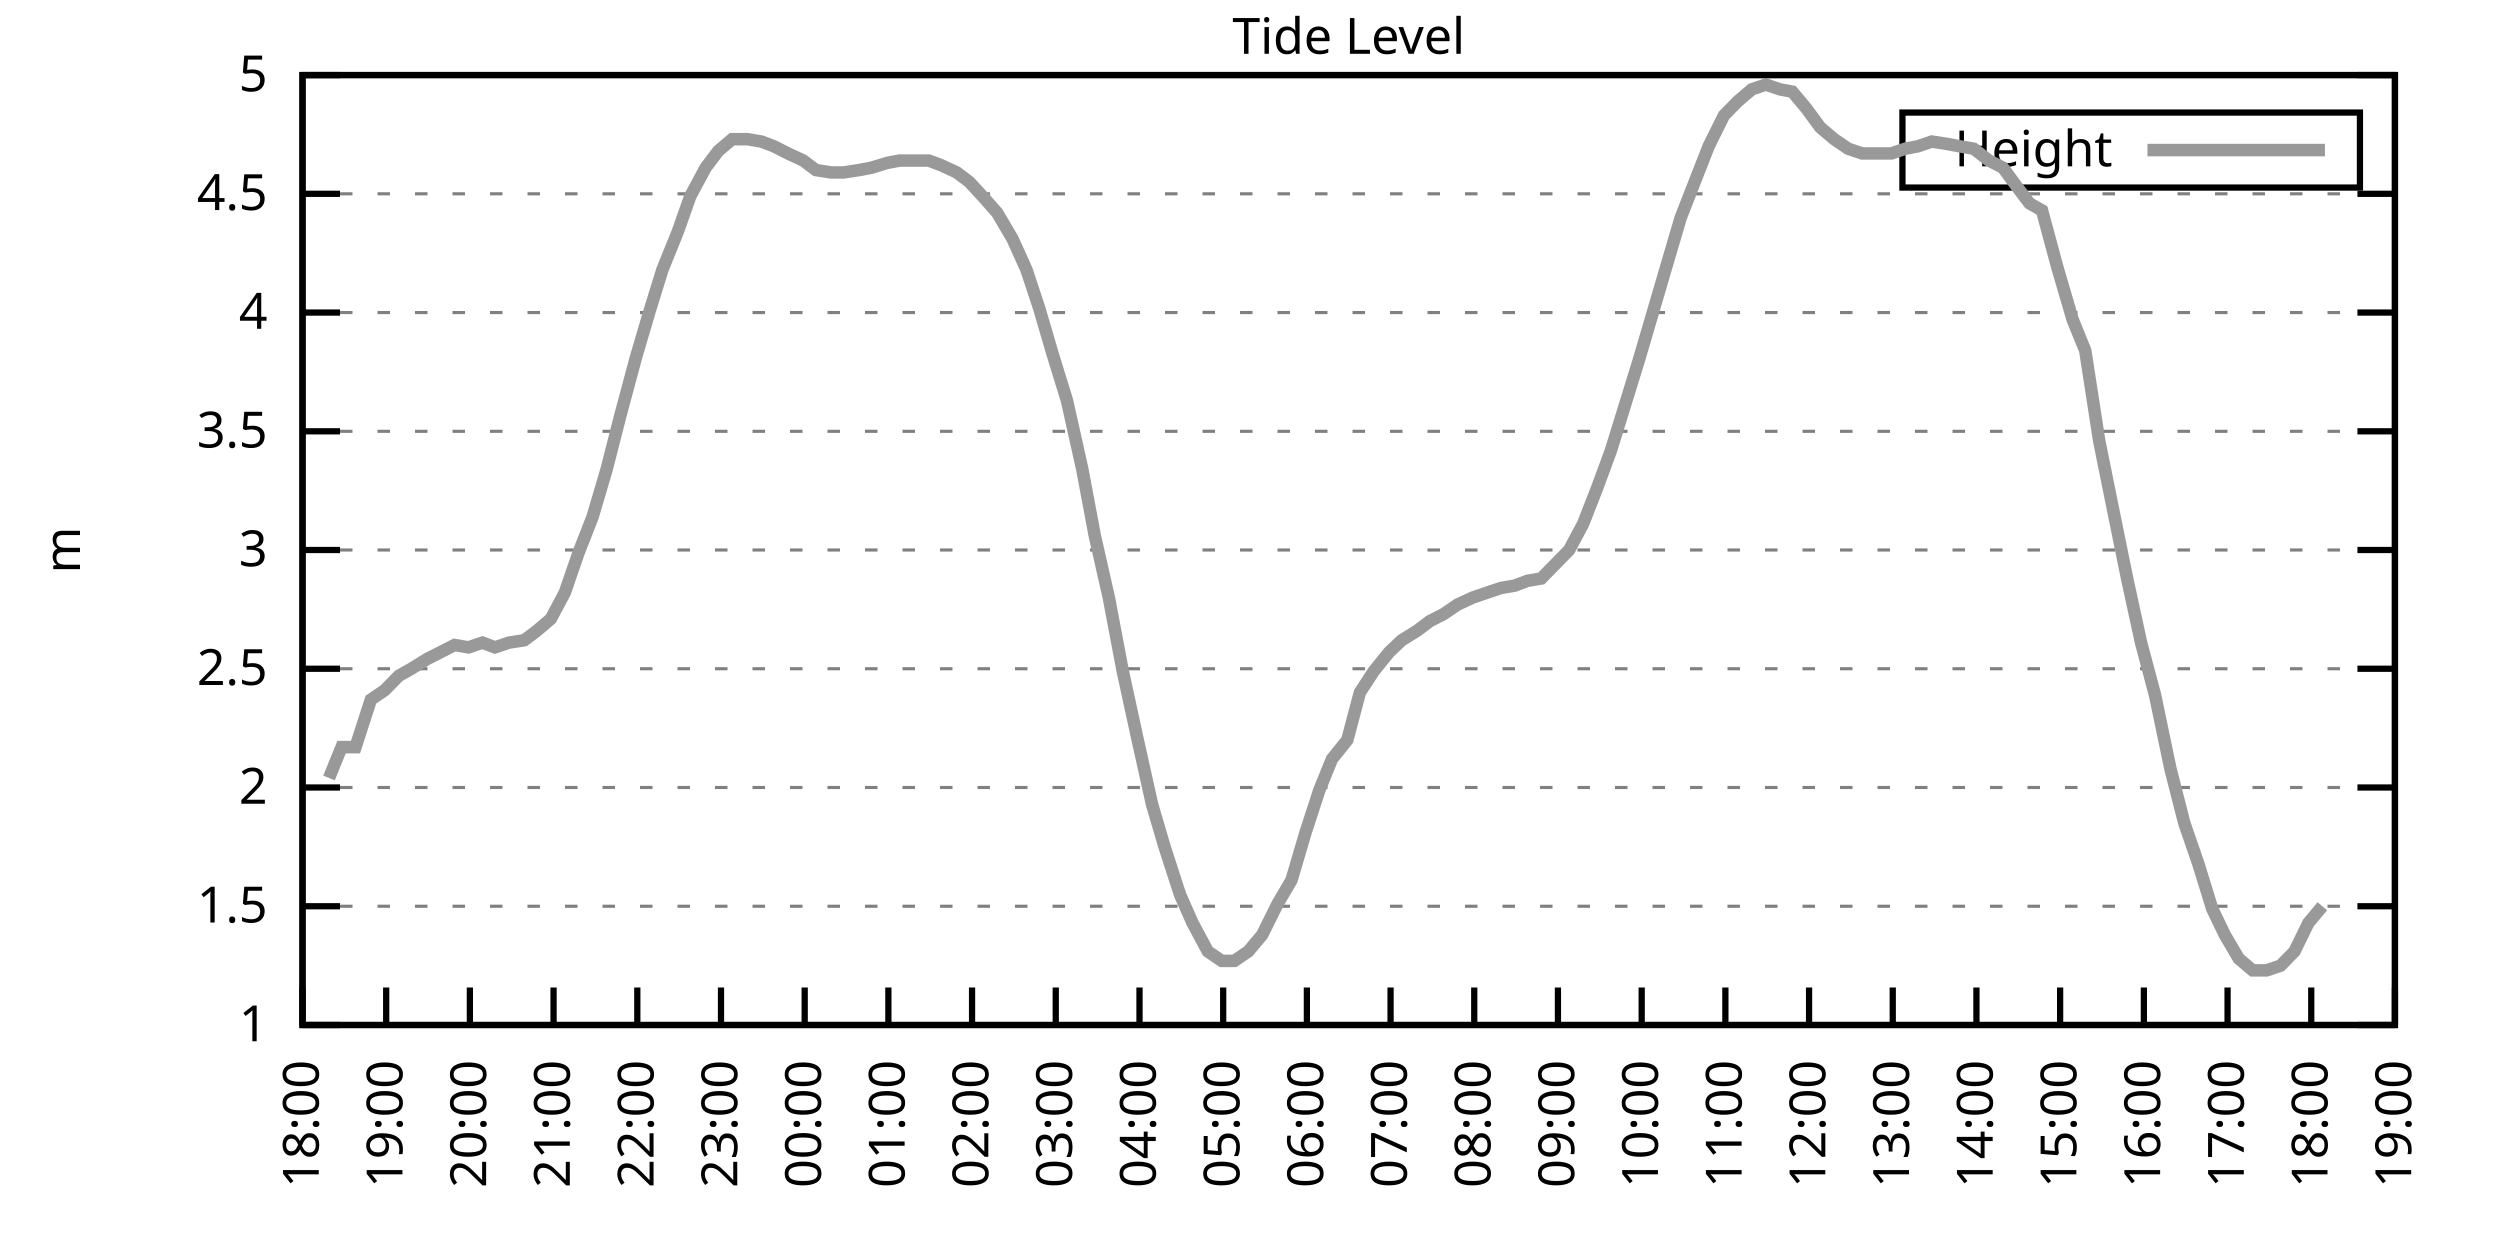
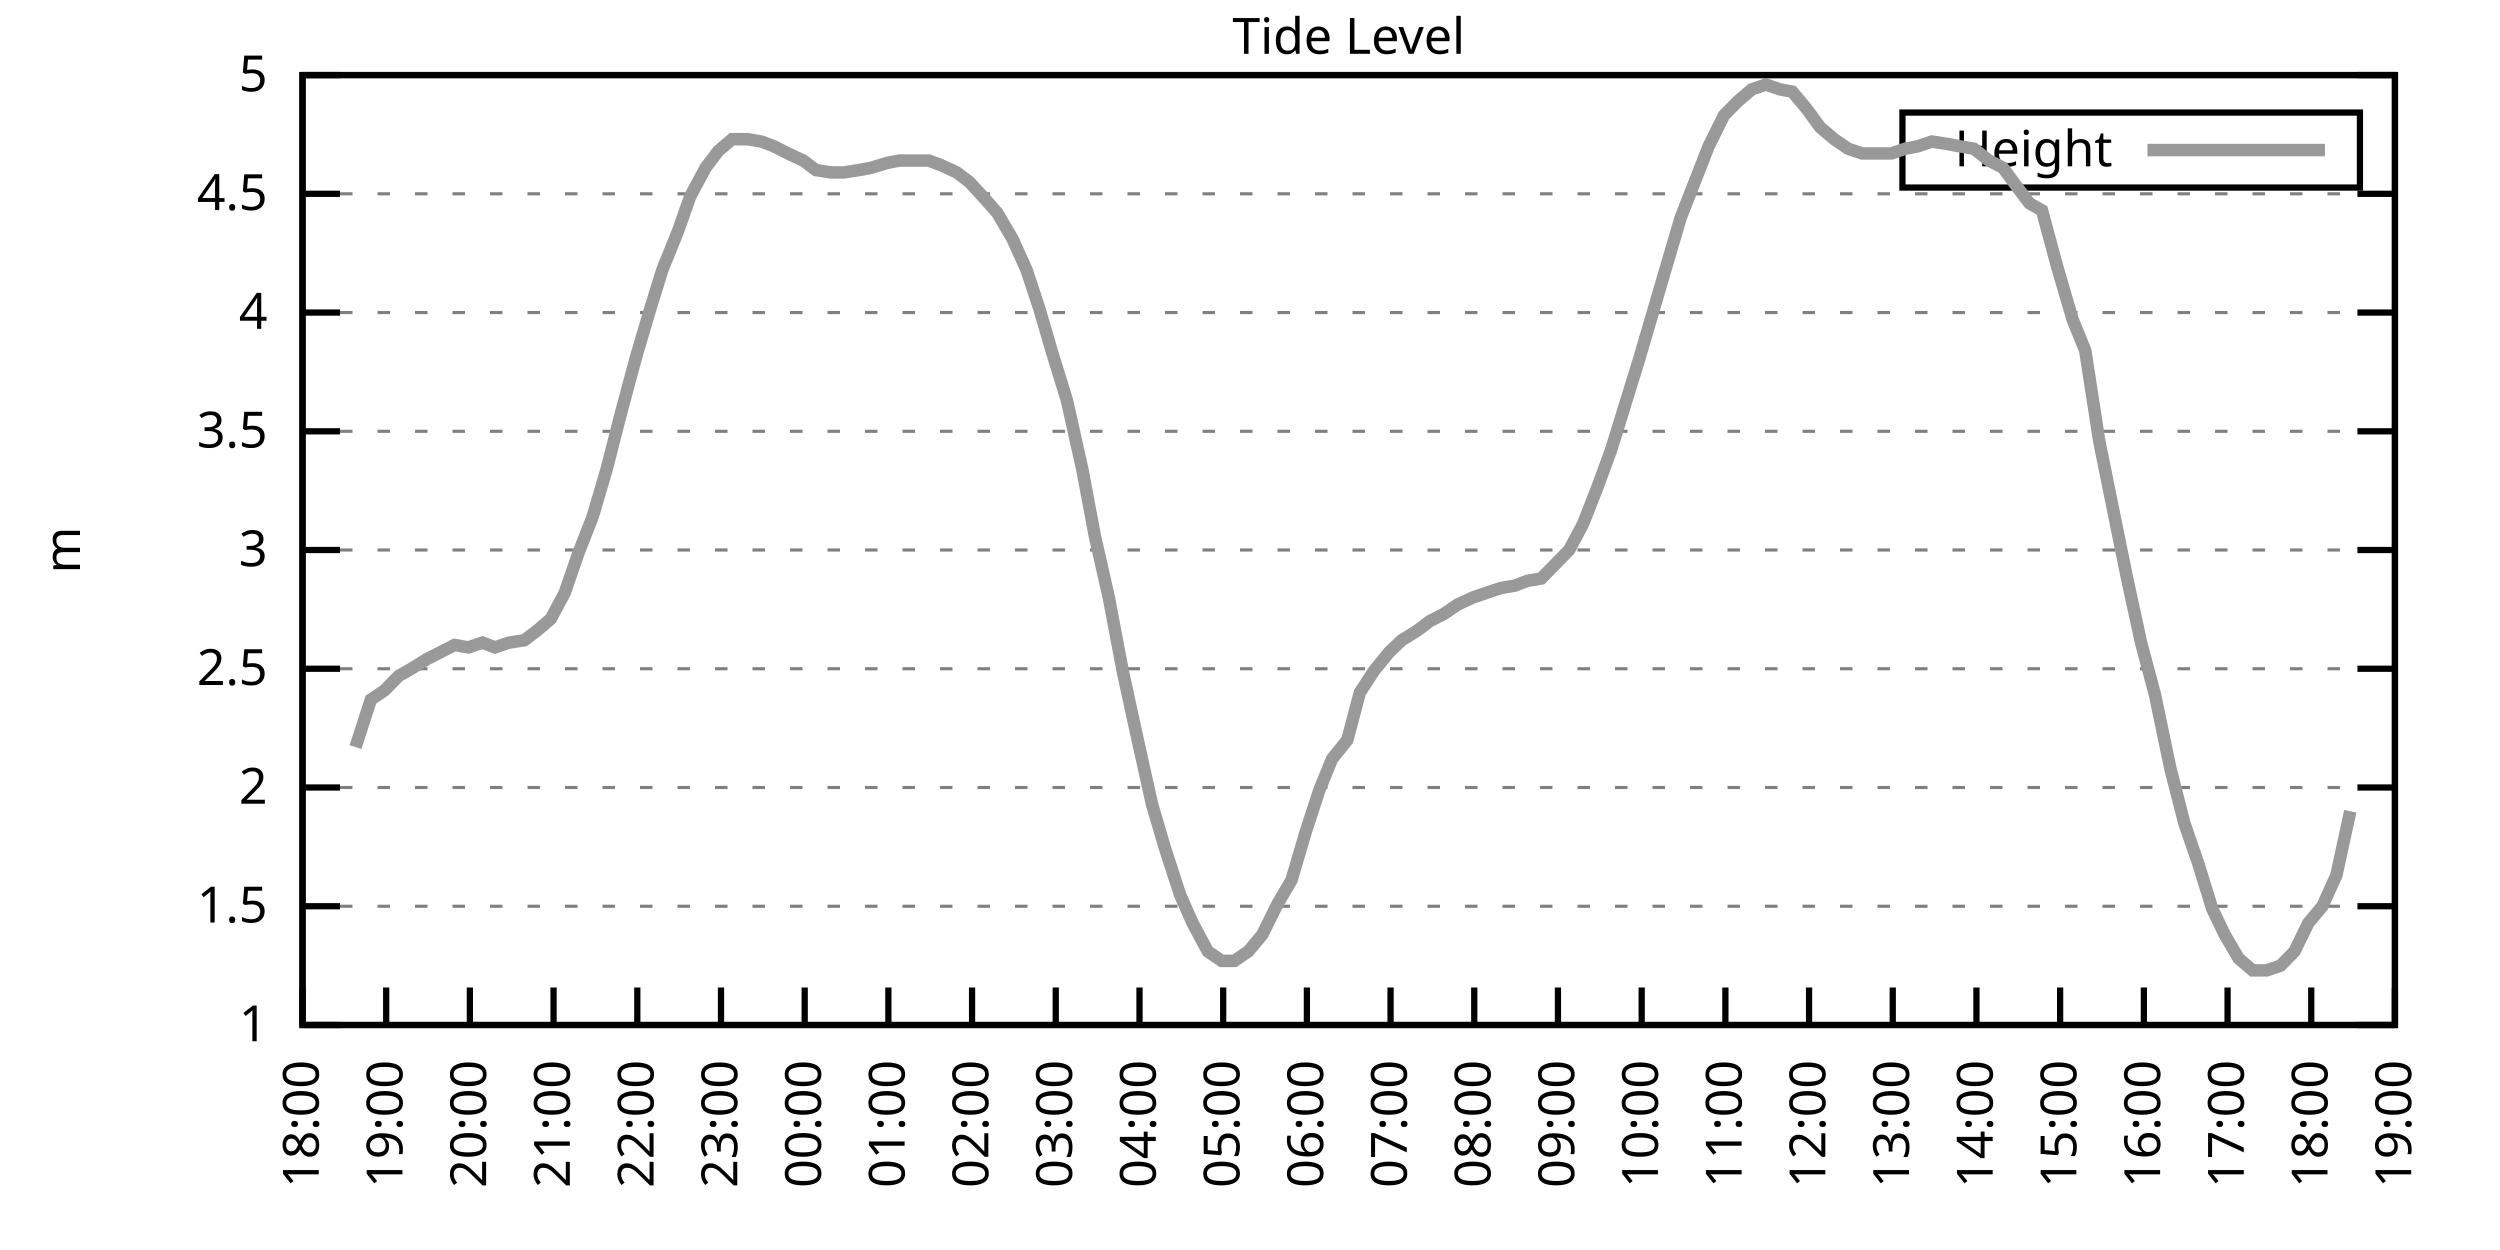
<svg xmlns="http://www.w3.org/2000/svg" xmlns:xlink="http://www.w3.org/1999/xlink" width="400" height="200" viewBox="0 0 400 200">
  <g id="gnuplot_canvas">
    <rect x="0" y="0" width="400" height="200" fill="none" />
    <defs>
      <circle id="gpDot" r="0.5" stroke-width="0.5" stroke="currentColor" />
      <path id="gpPt0" stroke-width="0.333" stroke="currentColor" d="M-1,0 h2 M0,-1 v2" />
      <path id="gpPt1" stroke-width="0.333" stroke="currentColor" d="M-1,-1 L1,1 M1,-1 L-1,1" />
      <path id="gpPt2" stroke-width="0.333" stroke="currentColor" d="M-1,0 L1,0 M0,-1 L0,1 M-1,-1 L1,1 M-1,1 L1,-1" />
      <rect id="gpPt3" stroke-width="0.333" stroke="currentColor" x="-1" y="-1" width="2" height="2" />
      <rect id="gpPt4" stroke-width="0.333" stroke="currentColor" fill="currentColor" x="-1" y="-1" width="2" height="2" />
      <circle id="gpPt5" stroke-width="0.333" stroke="currentColor" cx="0" cy="0" r="1" />
      <use xlink:href="#gpPt5" id="gpPt6" fill="currentColor" stroke="none" />
      <path id="gpPt7" stroke-width="0.333" stroke="currentColor" d="M0,-1.33 L-1.33,0.67 L1.33,0.67 z" />
      <use xlink:href="#gpPt7" id="gpPt8" fill="currentColor" stroke="none" />
      <use xlink:href="#gpPt7" id="gpPt9" stroke="currentColor" transform="rotate(180)" />
      <use xlink:href="#gpPt9" id="gpPt10" fill="currentColor" stroke="none" />
      <use xlink:href="#gpPt3" id="gpPt11" stroke="currentColor" transform="rotate(45)" />
      <use xlink:href="#gpPt11" id="gpPt12" fill="currentColor" stroke="none" />
      <path id="gpPt13" stroke-width="0.333" stroke="currentColor" d="M0,1.330 L1.265,0.411 L0.782,-1.067 L-0.782,-1.076 L-1.265,0.411 z" />
      <use xlink:href="#gpPt13" id="gpPt14" fill="currentColor" stroke="none" />
      <filter id="textbox" filterUnits="objectBoundingBox" x="0" y="0" height="1" width="1">
        <feFlood flood-color="white" flood-opacity="1" result="bgnd" />
        <feComposite in="SourceGraphic" in2="bgnd" operator="atop" />
      </filter>
      <filter id="greybox" filterUnits="objectBoundingBox" x="0" y="0" height="1" width="1">
        <feFlood flood-color="lightgrey" flood-opacity="1" result="grey" />
        <feComposite in="SourceGraphic" in2="grey" operator="atop" />
      </filter>
    </defs>
    <g fill="none" color="white" stroke="currentColor" stroke-width="1.00" stroke-linecap="butt" stroke-linejoin="miter">
</g>
    <g fill="none" color="black" stroke="currentColor" stroke-width="1.00" stroke-linecap="butt" stroke-linejoin="miter">
      <g stroke="none" shape-rendering="crispEdges">
        <polygon fill="rgb(255, 255, 255)" points="48.40,164.00 383.18,164.00 383.18,12.02 48.40,12.02 " />
      </g>
    </g>
    <g fill="none" color="black" stroke="currentColor" stroke-width="1.00" stroke-linecap="butt" stroke-linejoin="miter">
</g>
    <g fill="none" color="black" stroke="black" stroke-width="0.50" stroke-linecap="butt" stroke-linejoin="miter">
</g>
    <g fill="none" color="gray" stroke="currentColor" stroke-width="0.50" stroke-linecap="butt" stroke-linejoin="miter">
      <path stroke="gray" stroke-dasharray="2,4" class="gridline" d="M48.40,164.00 L383.19,164.00  " />
    </g>
    <g fill="none" color="gray" stroke="gray" stroke-width="1.00" stroke-linecap="butt" stroke-linejoin="miter">
</g>
    <g fill="none" color="black" stroke="currentColor" stroke-width="1.00" stroke-linecap="butt" stroke-linejoin="miter">
      <path stroke="black" d="M48.40,164.00 L54.40,164.00 M383.19,164.00 L377.19,164.00  " />
      <g transform="translate(42.80,166.60)" stroke="none" fill="black" font-family="Sans" font-size="8.00" text-anchor="end">
        <text>
          <tspan font-family="Sans"> 1</tspan>
        </text>
      </g>
    </g>
    <g fill="none" color="black" stroke="currentColor" stroke-width="1.00" stroke-linecap="butt" stroke-linejoin="miter">
</g>
    <g fill="none" color="black" stroke="black" stroke-width="0.50" stroke-linecap="butt" stroke-linejoin="miter">
</g>
    <g fill="none" color="gray" stroke="currentColor" stroke-width="0.50" stroke-linecap="butt" stroke-linejoin="miter">
      <path stroke="gray" stroke-dasharray="2,4" class="gridline" d="M48.40,145.00 L383.19,145.00  " />
    </g>
    <g fill="none" color="gray" stroke="gray" stroke-width="1.00" stroke-linecap="butt" stroke-linejoin="miter">
</g>
    <g fill="none" color="black" stroke="currentColor" stroke-width="1.00" stroke-linecap="butt" stroke-linejoin="miter">
      <path stroke="black" d="M48.40,145.00 L54.40,145.00 M383.19,145.00 L377.19,145.00  " />
      <g transform="translate(42.80,147.60)" stroke="none" fill="black" font-family="Sans" font-size="8.00" text-anchor="end">
        <text>
          <tspan font-family="Sans"> 1.5</tspan>
        </text>
      </g>
    </g>
    <g fill="none" color="black" stroke="currentColor" stroke-width="1.00" stroke-linecap="butt" stroke-linejoin="miter">
</g>
    <g fill="none" color="black" stroke="black" stroke-width="0.50" stroke-linecap="butt" stroke-linejoin="miter">
</g>
    <g fill="none" color="gray" stroke="currentColor" stroke-width="0.50" stroke-linecap="butt" stroke-linejoin="miter">
      <path stroke="gray" stroke-dasharray="2,4" class="gridline" d="M48.40,126.00 L383.19,126.00  " />
    </g>
    <g fill="none" color="gray" stroke="gray" stroke-width="1.00" stroke-linecap="butt" stroke-linejoin="miter">
</g>
    <g fill="none" color="black" stroke="currentColor" stroke-width="1.00" stroke-linecap="butt" stroke-linejoin="miter">
      <path stroke="black" d="M48.40,126.00 L54.40,126.00 M383.19,126.00 L377.19,126.00  " />
      <g transform="translate(42.80,128.60)" stroke="none" fill="black" font-family="Sans" font-size="8.00" text-anchor="end">
        <text>
          <tspan font-family="Sans"> 2</tspan>
        </text>
      </g>
    </g>
    <g fill="none" color="black" stroke="currentColor" stroke-width="1.00" stroke-linecap="butt" stroke-linejoin="miter">
</g>
    <g fill="none" color="black" stroke="black" stroke-width="0.50" stroke-linecap="butt" stroke-linejoin="miter">
</g>
    <g fill="none" color="gray" stroke="currentColor" stroke-width="0.50" stroke-linecap="butt" stroke-linejoin="miter">
      <path stroke="gray" stroke-dasharray="2,4" class="gridline" d="M48.40,107.00 L383.19,107.00  " />
    </g>
    <g fill="none" color="gray" stroke="gray" stroke-width="1.00" stroke-linecap="butt" stroke-linejoin="miter">
</g>
    <g fill="none" color="black" stroke="currentColor" stroke-width="1.00" stroke-linecap="butt" stroke-linejoin="miter">
      <path stroke="black" d="M48.40,107.00 L54.40,107.00 M383.19,107.00 L377.19,107.00  " />
      <g transform="translate(42.80,109.60)" stroke="none" fill="black" font-family="Sans" font-size="8.00" text-anchor="end">
        <text>
          <tspan font-family="Sans"> 2.5</tspan>
        </text>
      </g>
    </g>
    <g fill="none" color="black" stroke="currentColor" stroke-width="1.00" stroke-linecap="butt" stroke-linejoin="miter">
</g>
    <g fill="none" color="black" stroke="black" stroke-width="0.50" stroke-linecap="butt" stroke-linejoin="miter">
</g>
    <g fill="none" color="gray" stroke="currentColor" stroke-width="0.50" stroke-linecap="butt" stroke-linejoin="miter">
      <path stroke="gray" stroke-dasharray="2,4" class="gridline" d="M48.40,88.00 L383.19,88.00  " />
    </g>
    <g fill="none" color="gray" stroke="gray" stroke-width="1.00" stroke-linecap="butt" stroke-linejoin="miter">
</g>
    <g fill="none" color="black" stroke="currentColor" stroke-width="1.00" stroke-linecap="butt" stroke-linejoin="miter">
      <path stroke="black" d="M48.40,88.00 L54.40,88.00 M383.19,88.00 L377.19,88.00  " />
      <g transform="translate(42.80,90.60)" stroke="none" fill="black" font-family="Sans" font-size="8.00" text-anchor="end">
        <text>
          <tspan font-family="Sans"> 3</tspan>
        </text>
      </g>
    </g>
    <g fill="none" color="black" stroke="currentColor" stroke-width="1.00" stroke-linecap="butt" stroke-linejoin="miter">
</g>
    <g fill="none" color="black" stroke="black" stroke-width="0.50" stroke-linecap="butt" stroke-linejoin="miter">
</g>
    <g fill="none" color="gray" stroke="currentColor" stroke-width="0.50" stroke-linecap="butt" stroke-linejoin="miter">
      <path stroke="gray" stroke-dasharray="2,4" class="gridline" d="M48.40,69.01 L383.19,69.01  " />
    </g>
    <g fill="none" color="gray" stroke="gray" stroke-width="1.00" stroke-linecap="butt" stroke-linejoin="miter">
</g>
    <g fill="none" color="black" stroke="currentColor" stroke-width="1.00" stroke-linecap="butt" stroke-linejoin="miter">
      <path stroke="black" d="M48.40,69.01 L54.40,69.01 M383.19,69.01 L377.19,69.01  " />
      <g transform="translate(42.80,71.61)" stroke="none" fill="black" font-family="Sans" font-size="8.00" text-anchor="end">
        <text>
          <tspan font-family="Sans"> 3.5</tspan>
        </text>
      </g>
    </g>
    <g fill="none" color="black" stroke="currentColor" stroke-width="1.00" stroke-linecap="butt" stroke-linejoin="miter">
</g>
    <g fill="none" color="black" stroke="black" stroke-width="0.50" stroke-linecap="butt" stroke-linejoin="miter">
</g>
    <g fill="none" color="gray" stroke="currentColor" stroke-width="0.50" stroke-linecap="butt" stroke-linejoin="miter">
      <path stroke="gray" stroke-dasharray="2,4" class="gridline" d="M48.40,50.01 L383.19,50.01  " />
    </g>
    <g fill="none" color="gray" stroke="gray" stroke-width="1.00" stroke-linecap="butt" stroke-linejoin="miter">
</g>
    <g fill="none" color="black" stroke="currentColor" stroke-width="1.00" stroke-linecap="butt" stroke-linejoin="miter">
      <path stroke="black" d="M48.40,50.01 L54.40,50.01 M383.19,50.01 L377.19,50.01  " />
      <g transform="translate(42.80,52.61)" stroke="none" fill="black" font-family="Sans" font-size="8.00" text-anchor="end">
        <text>
          <tspan font-family="Sans"> 4</tspan>
        </text>
      </g>
    </g>
    <g fill="none" color="black" stroke="currentColor" stroke-width="1.00" stroke-linecap="butt" stroke-linejoin="miter">
</g>
    <g fill="none" color="black" stroke="black" stroke-width="0.50" stroke-linecap="butt" stroke-linejoin="miter">
</g>
    <g fill="none" color="gray" stroke="currentColor" stroke-width="0.50" stroke-linecap="butt" stroke-linejoin="miter">
      <path stroke="gray" stroke-dasharray="2,4" class="gridline" d="M48.40,31.01 L383.19,31.01  " />
    </g>
    <g fill="none" color="gray" stroke="gray" stroke-width="1.00" stroke-linecap="butt" stroke-linejoin="miter">
</g>
    <g fill="none" color="black" stroke="currentColor" stroke-width="1.00" stroke-linecap="butt" stroke-linejoin="miter">
      <path stroke="black" d="M48.40,31.01 L54.40,31.01 M383.19,31.01 L377.19,31.01  " />
      <g transform="translate(42.80,33.61)" stroke="none" fill="black" font-family="Sans" font-size="8.00" text-anchor="end">
        <text>
          <tspan font-family="Sans"> 4.5</tspan>
        </text>
      </g>
    </g>
    <g fill="none" color="black" stroke="currentColor" stroke-width="1.00" stroke-linecap="butt" stroke-linejoin="miter">
</g>
    <g fill="none" color="black" stroke="black" stroke-width="0.50" stroke-linecap="butt" stroke-linejoin="miter">
</g>
    <g fill="none" color="gray" stroke="currentColor" stroke-width="0.50" stroke-linecap="butt" stroke-linejoin="miter">
      <path stroke="gray" stroke-dasharray="2,4" class="gridline" d="M48.40,12.01 L383.19,12.01  " />
    </g>
    <g fill="none" color="gray" stroke="gray" stroke-width="1.00" stroke-linecap="butt" stroke-linejoin="miter">
</g>
    <g fill="none" color="black" stroke="currentColor" stroke-width="1.00" stroke-linecap="butt" stroke-linejoin="miter">
      <path stroke="black" d="M48.40,12.01 L54.40,12.01 M383.19,12.01 L377.19,12.01  " />
      <g transform="translate(42.80,14.61)" stroke="none" fill="black" font-family="Sans" font-size="8.00" text-anchor="end">
        <text>
          <tspan font-family="Sans"> 5</tspan>
        </text>
      </g>
    </g>
    <g fill="none" color="black" stroke="currentColor" stroke-width="1.00" stroke-linecap="butt" stroke-linejoin="miter">
      <path stroke="black" d="M48.40,164.00 L48.40,158.00  " />
      <g transform="translate(51.00,169.60) rotate(270.00)" stroke="none" fill="black" font-family="Sans" font-size="8.00" text-anchor="end">
        <text>
          <tspan font-family="Sans">18:00</tspan>
        </text>
      </g>
    </g>
    <g fill="none" color="black" stroke="currentColor" stroke-width="1.00" stroke-linecap="butt" stroke-linejoin="miter">
      <path stroke="black" d="M61.79,164.00 L61.79,158.00  " />
      <g transform="translate(64.39,169.60) rotate(270.00)" stroke="none" fill="black" font-family="Sans" font-size="8.00" text-anchor="end">
        <text>
          <tspan font-family="Sans">19:00</tspan>
        </text>
      </g>
    </g>
    <g fill="none" color="black" stroke="currentColor" stroke-width="1.00" stroke-linecap="butt" stroke-linejoin="miter">
      <path stroke="black" d="M75.18,164.00 L75.18,158.00  " />
      <g transform="translate(77.78,169.60) rotate(270.00)" stroke="none" fill="black" font-family="Sans" font-size="8.00" text-anchor="end">
        <text>
          <tspan font-family="Sans">20:00</tspan>
        </text>
      </g>
    </g>
    <g fill="none" color="black" stroke="currentColor" stroke-width="1.00" stroke-linecap="butt" stroke-linejoin="miter">
      <path stroke="black" d="M88.57,164.00 L88.57,158.00  " />
      <g transform="translate(91.17,169.60) rotate(270.00)" stroke="none" fill="black" font-family="Sans" font-size="8.00" text-anchor="end">
        <text>
          <tspan font-family="Sans">21:00</tspan>
        </text>
      </g>
    </g>
    <g fill="none" color="black" stroke="currentColor" stroke-width="1.00" stroke-linecap="butt" stroke-linejoin="miter">
      <path stroke="black" d="M101.97,164.00 L101.97,158.00  " />
      <g transform="translate(104.57,169.60) rotate(270.00)" stroke="none" fill="black" font-family="Sans" font-size="8.00" text-anchor="end">
        <text>
          <tspan font-family="Sans">22:00</tspan>
        </text>
      </g>
    </g>
    <g fill="none" color="black" stroke="currentColor" stroke-width="1.00" stroke-linecap="butt" stroke-linejoin="miter">
      <path stroke="black" d="M115.36,164.00 L115.36,158.00  " />
      <g transform="translate(117.96,169.60) rotate(270.00)" stroke="none" fill="black" font-family="Sans" font-size="8.00" text-anchor="end">
        <text>
          <tspan font-family="Sans">23:00</tspan>
        </text>
      </g>
    </g>
    <g fill="none" color="black" stroke="currentColor" stroke-width="1.00" stroke-linecap="butt" stroke-linejoin="miter">
      <path stroke="black" d="M128.75,164.00 L128.75,158.00  " />
      <g transform="translate(131.35,169.60) rotate(270.00)" stroke="none" fill="black" font-family="Sans" font-size="8.00" text-anchor="end">
        <text>
          <tspan font-family="Sans">00:00</tspan>
        </text>
      </g>
    </g>
    <g fill="none" color="black" stroke="currentColor" stroke-width="1.00" stroke-linecap="butt" stroke-linejoin="miter">
      <path stroke="black" d="M142.14,164.00 L142.14,158.00  " />
      <g transform="translate(144.74,169.60) rotate(270.00)" stroke="none" fill="black" font-family="Sans" font-size="8.00" text-anchor="end">
        <text>
          <tspan font-family="Sans">01:00</tspan>
        </text>
      </g>
    </g>
    <g fill="none" color="black" stroke="currentColor" stroke-width="1.00" stroke-linecap="butt" stroke-linejoin="miter">
      <path stroke="black" d="M155.53,164.00 L155.53,158.00  " />
      <g transform="translate(158.13,169.60) rotate(270.00)" stroke="none" fill="black" font-family="Sans" font-size="8.00" text-anchor="end">
        <text>
          <tspan font-family="Sans">02:00</tspan>
        </text>
      </g>
    </g>
    <g fill="none" color="black" stroke="currentColor" stroke-width="1.00" stroke-linecap="butt" stroke-linejoin="miter">
      <path stroke="black" d="M168.92,164.00 L168.92,158.00  " />
      <g transform="translate(171.52,169.60) rotate(270.00)" stroke="none" fill="black" font-family="Sans" font-size="8.00" text-anchor="end">
        <text>
          <tspan font-family="Sans">03:00</tspan>
        </text>
      </g>
    </g>
    <g fill="none" color="black" stroke="currentColor" stroke-width="1.00" stroke-linecap="butt" stroke-linejoin="miter">
      <path stroke="black" d="M182.32,164.00 L182.32,158.00  " />
      <g transform="translate(184.92,169.60) rotate(270.00)" stroke="none" fill="black" font-family="Sans" font-size="8.00" text-anchor="end">
        <text>
          <tspan font-family="Sans">04:00</tspan>
        </text>
      </g>
    </g>
    <g fill="none" color="black" stroke="currentColor" stroke-width="1.00" stroke-linecap="butt" stroke-linejoin="miter">
      <path stroke="black" d="M195.71,164.00 L195.71,158.00  " />
      <g transform="translate(198.31,169.60) rotate(270.00)" stroke="none" fill="black" font-family="Sans" font-size="8.00" text-anchor="end">
        <text>
          <tspan font-family="Sans">05:00</tspan>
        </text>
      </g>
    </g>
    <g fill="none" color="black" stroke="currentColor" stroke-width="1.00" stroke-linecap="butt" stroke-linejoin="miter">
      <path stroke="black" d="M209.10,164.00 L209.10,158.00  " />
      <g transform="translate(211.70,169.60) rotate(270.00)" stroke="none" fill="black" font-family="Sans" font-size="8.00" text-anchor="end">
        <text>
          <tspan font-family="Sans">06:00</tspan>
        </text>
      </g>
    </g>
    <g fill="none" color="black" stroke="currentColor" stroke-width="1.00" stroke-linecap="butt" stroke-linejoin="miter">
      <path stroke="black" d="M222.49,164.00 L222.49,158.00  " />
      <g transform="translate(225.09,169.60) rotate(270.00)" stroke="none" fill="black" font-family="Sans" font-size="8.00" text-anchor="end">
        <text>
          <tspan font-family="Sans">07:00</tspan>
        </text>
      </g>
    </g>
    <g fill="none" color="black" stroke="currentColor" stroke-width="1.00" stroke-linecap="butt" stroke-linejoin="miter">
      <path stroke="black" d="M235.88,164.00 L235.88,158.00  " />
      <g transform="translate(238.48,169.60) rotate(270.00)" stroke="none" fill="black" font-family="Sans" font-size="8.00" text-anchor="end">
        <text>
          <tspan font-family="Sans">08:00</tspan>
        </text>
      </g>
    </g>
    <g fill="none" color="black" stroke="currentColor" stroke-width="1.00" stroke-linecap="butt" stroke-linejoin="miter">
      <path stroke="black" d="M249.27,164.00 L249.27,158.00  " />
      <g transform="translate(251.87,169.60) rotate(270.00)" stroke="none" fill="black" font-family="Sans" font-size="8.00" text-anchor="end">
        <text>
          <tspan font-family="Sans">09:00</tspan>
        </text>
      </g>
    </g>
    <g fill="none" color="black" stroke="currentColor" stroke-width="1.00" stroke-linecap="butt" stroke-linejoin="miter">
      <path stroke="black" d="M262.67,164.00 L262.67,158.00  " />
      <g transform="translate(265.27,169.60) rotate(270.00)" stroke="none" fill="black" font-family="Sans" font-size="8.00" text-anchor="end">
        <text>
          <tspan font-family="Sans">10:00</tspan>
        </text>
      </g>
    </g>
    <g fill="none" color="black" stroke="currentColor" stroke-width="1.00" stroke-linecap="butt" stroke-linejoin="miter">
      <path stroke="black" d="M276.06,164.00 L276.06,158.00  " />
      <g transform="translate(278.66,169.60) rotate(270.00)" stroke="none" fill="black" font-family="Sans" font-size="8.00" text-anchor="end">
        <text>
          <tspan font-family="Sans">11:00</tspan>
        </text>
      </g>
    </g>
    <g fill="none" color="black" stroke="currentColor" stroke-width="1.00" stroke-linecap="butt" stroke-linejoin="miter">
      <path stroke="black" d="M289.45,164.00 L289.45,158.00  " />
      <g transform="translate(292.05,169.60) rotate(270.00)" stroke="none" fill="black" font-family="Sans" font-size="8.00" text-anchor="end">
        <text>
          <tspan font-family="Sans">12:00</tspan>
        </text>
      </g>
    </g>
    <g fill="none" color="black" stroke="currentColor" stroke-width="1.00" stroke-linecap="butt" stroke-linejoin="miter">
      <path stroke="black" d="M302.84,164.00 L302.84,158.00  " />
      <g transform="translate(305.44,169.60) rotate(270.00)" stroke="none" fill="black" font-family="Sans" font-size="8.00" text-anchor="end">
        <text>
          <tspan font-family="Sans">13:00</tspan>
        </text>
      </g>
    </g>
    <g fill="none" color="black" stroke="currentColor" stroke-width="1.00" stroke-linecap="butt" stroke-linejoin="miter">
      <path stroke="black" d="M316.23,164.00 L316.23,158.00  " />
      <g transform="translate(318.83,169.60) rotate(270.00)" stroke="none" fill="black" font-family="Sans" font-size="8.00" text-anchor="end">
        <text>
          <tspan font-family="Sans">14:00</tspan>
        </text>
      </g>
    </g>
    <g fill="none" color="black" stroke="currentColor" stroke-width="1.00" stroke-linecap="butt" stroke-linejoin="miter">
      <path stroke="black" d="M329.62,164.00 L329.62,158.00  " />
      <g transform="translate(332.22,169.60) rotate(270.00)" stroke="none" fill="black" font-family="Sans" font-size="8.00" text-anchor="end">
        <text>
          <tspan font-family="Sans">15:00</tspan>
        </text>
      </g>
    </g>
    <g fill="none" color="black" stroke="currentColor" stroke-width="1.00" stroke-linecap="butt" stroke-linejoin="miter">
      <path stroke="black" d="M343.02,164.00 L343.02,158.00  " />
      <g transform="translate(345.62,169.60) rotate(270.00)" stroke="none" fill="black" font-family="Sans" font-size="8.00" text-anchor="end">
        <text>
          <tspan font-family="Sans">16:00</tspan>
        </text>
      </g>
    </g>
    <g fill="none" color="black" stroke="currentColor" stroke-width="1.00" stroke-linecap="butt" stroke-linejoin="miter">
      <path stroke="black" d="M356.41,164.00 L356.41,158.00  " />
      <g transform="translate(359.01,169.60) rotate(270.00)" stroke="none" fill="black" font-family="Sans" font-size="8.00" text-anchor="end">
        <text>
          <tspan font-family="Sans">17:00</tspan>
        </text>
      </g>
    </g>
    <g fill="none" color="black" stroke="currentColor" stroke-width="1.00" stroke-linecap="butt" stroke-linejoin="miter">
      <path stroke="black" d="M369.80,164.00 L369.80,158.00  " />
      <g transform="translate(372.40,169.60) rotate(270.00)" stroke="none" fill="black" font-family="Sans" font-size="8.00" text-anchor="end">
        <text>
          <tspan font-family="Sans">18:00</tspan>
        </text>
      </g>
    </g>
    <g fill="none" color="black" stroke="currentColor" stroke-width="1.00" stroke-linecap="butt" stroke-linejoin="miter">
      <path stroke="black" d="M383.19,164.00 L383.19,158.00  " />
      <g transform="translate(385.79,169.60) rotate(270.00)" stroke="none" fill="black" font-family="Sans" font-size="8.00" text-anchor="end">
        <text>
          <tspan font-family="Sans">19:00</tspan>
        </text>
      </g>
    </g>
    <g fill="none" color="black" stroke="currentColor" stroke-width="1.00" stroke-linecap="butt" stroke-linejoin="miter">
</g>
    <g fill="none" color="black" stroke="currentColor" stroke-width="1.00" stroke-linecap="butt" stroke-linejoin="miter">
      <path stroke="black" d="M48.40,12.01 L48.40,164.00 L383.19,164.00 L383.19,12.01 L48.40,12.01 Z  " />
    </g>
    <g fill="none" color="black" stroke="currentColor" stroke-width="1.00" stroke-linecap="butt" stroke-linejoin="miter">
</g>
    <g fill="none" color="black" stroke="currentColor" stroke-width="1.00" stroke-linecap="butt" stroke-linejoin="miter">
      <path stroke="black" d="M304.39,30.01 L304.39,18.01 L377.59,18.01 L377.59,30.01 L304.39,30.01 Z  " />
    </g>
    <g id="Tide_level_plot_1">
      <g fill="none" color="white" stroke="black" stroke-width="2.00" stroke-linecap="butt" stroke-linejoin="miter">
</g>
      <g fill="none" color="black" stroke="currentColor" stroke-width="2.00" stroke-linecap="butt" stroke-linejoin="miter">
        <g transform="translate(337.99,26.61)" stroke="none" fill="black" font-family="Sans" font-size="8.00" text-anchor="end">
          <text>
            <tspan font-family="Sans">Height</tspan>
          </text>
        </g>
      </g>
      <g fill="none" color="black" stroke="currentColor" stroke-width="2.00" stroke-linecap="butt" stroke-linejoin="miter">
-         <path stroke="rgb(153, 153, 153)" d="M343.59,24.01 L371.99,24.01 M52.64,124.48 L54.65,119.54 L56.88,119.54 L59.34,111.94 L61.57,110.42 L63.80,108.14   L65.81,107.00 L68.26,105.48 L70.50,104.34 L72.73,103.20 L74.96,103.58 L77.19,102.82 L79.20,103.58 L81.43,102.82   L83.89,102.44 L85.90,100.92 L88.13,99.02 L90.36,94.84 L92.59,88.38 L94.82,82.69 L97.06,75.09 L99.29,66.35   L101.74,57.23 L103.98,49.63 L105.98,43.17 L108.44,37.09 L110.45,31.39 L112.90,26.83 L114.91,24.17 L117.14,22.27   L119.60,22.27 L121.83,22.65 L123.84,23.41 L126.07,24.55 L128.53,25.69 L130.54,27.21 L132.99,27.59 L135.00,27.59   L137.45,27.21 L139.46,26.83 L141.92,26.07 L143.93,25.69 L146.16,25.69 L148.61,25.69 L150.62,26.45 L153.08,27.59   L155.09,29.11 L157.54,31.77 L159.55,34.05 L162.01,38.23 L164.24,43.17 L166.25,49.25 L168.48,56.85 L170.71,64.07   L173.17,75.09 L175.17,85.73 L177.41,95.60 L179.64,107.38 L181.87,117.64 L184.32,128.66 L186.33,135.50 L188.79,143.10   L190.80,147.66 L193.25,152.22 L195.48,153.74 L197.49,153.74 L199.73,152.22 L201.96,149.56 L204.41,144.62 L206.64,140.82   L208.88,133.22 L211.11,126.38 L213.12,121.44 L215.57,118.40 L217.58,110.80 L219.81,107.38 L222.27,104.34 L224.28,102.44   L226.73,100.92 L228.74,99.40 L230.97,98.26 L233.20,96.74 L235.66,95.60 L237.89,94.84 L240.12,94.08 L242.36,93.70   L244.36,92.94 L246.60,92.56 L248.83,90.28 L251.06,88.00 L253.29,83.83 L255.52,78.13 L257.76,72.05 L259.99,64.83   L262.22,57.61 L264.45,50.01 L266.68,42.41 L268.92,34.81 L271.15,29.11 L273.38,23.41 L275.83,18.47 L278.07,16.19   L280.30,14.29 L282.53,13.53 L284.76,14.29 L286.77,14.67 L289.00,17.33 L291.23,20.37 L293.47,22.27 L295.70,23.79   L297.93,24.55 L300.16,24.55 L302.62,24.55 L304.85,23.79 L306.86,23.41 L309.09,22.65 L311.54,23.03 L313.55,23.41   L315.79,23.79 L318.24,25.69 L320.47,26.83 L322.70,29.87 L324.71,32.53 L326.72,33.67 L329.18,42.79 L331.63,51.15   L333.64,56.09 L335.87,70.53 L338.10,81.55 L340.34,92.56 L342.57,102.82 L344.80,111.18 L347.26,122.96 L349.49,131.70   L351.72,138.16 L353.95,145.38 L355.96,149.56 L358.19,153.36 L360.42,155.26 L362.66,155.26 L364.89,154.50 L367.12,152.22   L369.35,147.66 L371.58,145.00  " />
+         <path stroke="rgb(153, 153, 153)" d="M343.59,24.01 L371.99,24.01 M56.88,119.54 L59.34,111.94 L61.57,110.42 L63.80,108.14 L65.81,107.00 L68.26,105.48   L70.50,104.34 L72.73,103.20 L74.96,103.58 L77.19,102.82 L79.20,103.58 L81.43,102.82 L83.89,102.44 L85.90,100.92   L88.13,99.02 L90.36,94.84 L92.59,88.38 L94.82,82.69 L97.06,75.09 L99.29,66.35 L101.74,57.23 L103.98,49.63   L105.98,43.17 L108.44,37.09 L110.45,31.39 L112.90,26.83 L114.91,24.17 L117.14,22.27 L119.60,22.27 L121.83,22.65   L123.84,23.41 L126.07,24.55 L128.53,25.69 L130.54,27.21 L132.99,27.59 L135.00,27.59 L137.45,27.21 L139.46,26.83   L141.92,26.07 L143.93,25.69 L146.16,25.69 L148.61,25.69 L150.62,26.45 L153.08,27.59 L155.09,29.11 L157.54,31.77   L159.55,34.05 L162.01,38.23 L164.24,43.17 L166.25,49.25 L168.48,56.85 L170.71,64.07 L173.17,75.09 L175.17,85.73   L177.41,95.60 L179.64,107.38 L181.87,117.64 L184.32,128.66 L186.33,135.50 L188.79,143.10 L190.80,147.66 L193.25,152.22   L195.48,153.74 L197.49,153.74 L199.73,152.22 L201.96,149.56 L204.41,144.62 L206.64,140.82 L208.88,133.22 L211.11,126.38   L213.12,121.44 L215.57,118.40 L217.58,110.80 L219.81,107.38 L222.27,104.34 L224.28,102.44 L226.73,100.92 L228.74,99.40   L230.97,98.26 L233.20,96.74 L235.66,95.60 L237.89,94.84 L240.12,94.08 L242.36,93.70 L244.36,92.94 L246.60,92.56   L248.83,90.28 L251.06,88.00 L253.29,83.83 L255.52,78.13 L257.76,72.05 L259.99,64.83 L262.22,57.61 L264.45,50.01   L266.68,42.41 L268.92,34.81 L271.15,29.11 L273.38,23.41 L275.83,18.47 L278.07,16.19 L280.30,14.29 L282.53,13.53   L284.76,14.29 L286.77,14.67 L289.00,17.33 L291.23,20.37 L293.47,22.27 L295.70,23.79 L297.93,24.55 L300.16,24.55   L302.62,24.55 L304.85,23.79 L306.86,23.41 L309.09,22.65 L311.54,23.03 L313.55,23.41 L315.79,23.79 L318.24,25.69   L320.47,26.83 L322.70,29.87 L324.71,32.53 L326.72,33.67 L329.18,42.79 L331.63,51.15 L333.64,56.09 L335.87,70.53   L338.10,81.55 L340.34,92.56 L342.57,102.82 L344.80,111.18 L347.26,122.96 L349.49,131.70 L351.72,138.16 L353.95,145.38   L355.96,149.56 L358.19,153.36 L360.42,155.26 L362.66,155.26 L364.89,154.50 L367.12,152.22 L369.35,147.66 L371.58,145.00   L373.82,140.06 L376.05,129.80  " />
      </g>
    </g>
    <g fill="none" color="black" stroke="currentColor" stroke-width="2.00" stroke-linecap="butt" stroke-linejoin="miter">
</g>
    <g fill="none" color="black" stroke="black" stroke-width="1.00" stroke-linecap="butt" stroke-linejoin="miter">
</g>
    <g fill="none" color="black" stroke="currentColor" stroke-width="1.00" stroke-linecap="butt" stroke-linejoin="miter">
      <path stroke="black" d="M48.40,12.01 L48.40,164.00 L383.19,164.00 L383.19,12.01 L48.40,12.01 Z  " />
      <g transform="translate(12.80,88.01) rotate(270.00)" stroke="none" fill="black" font-family="Sans" font-size="8.00" text-anchor="middle">
        <text>
          <tspan font-family="Sans">m</tspan>
        </text>
      </g>
    </g>
    <g fill="none" color="black" stroke="currentColor" stroke-width="1.00" stroke-linecap="butt" stroke-linejoin="miter">
</g>
    <g fill="none" color="black" stroke="currentColor" stroke-width="1.00" stroke-linecap="butt" stroke-linejoin="miter">
      <g transform="translate(215.79,8.61)" stroke="none" fill="black" font-family="Sans" font-size="8.00" text-anchor="middle">
        <text>
          <tspan font-family="Sans">Tide Level</tspan>
        </text>
      </g>
    </g>
    <g fill="none" color="black" stroke="currentColor" stroke-width="1.00" stroke-linecap="butt" stroke-linejoin="miter">
</g>
  </g>
</svg>
